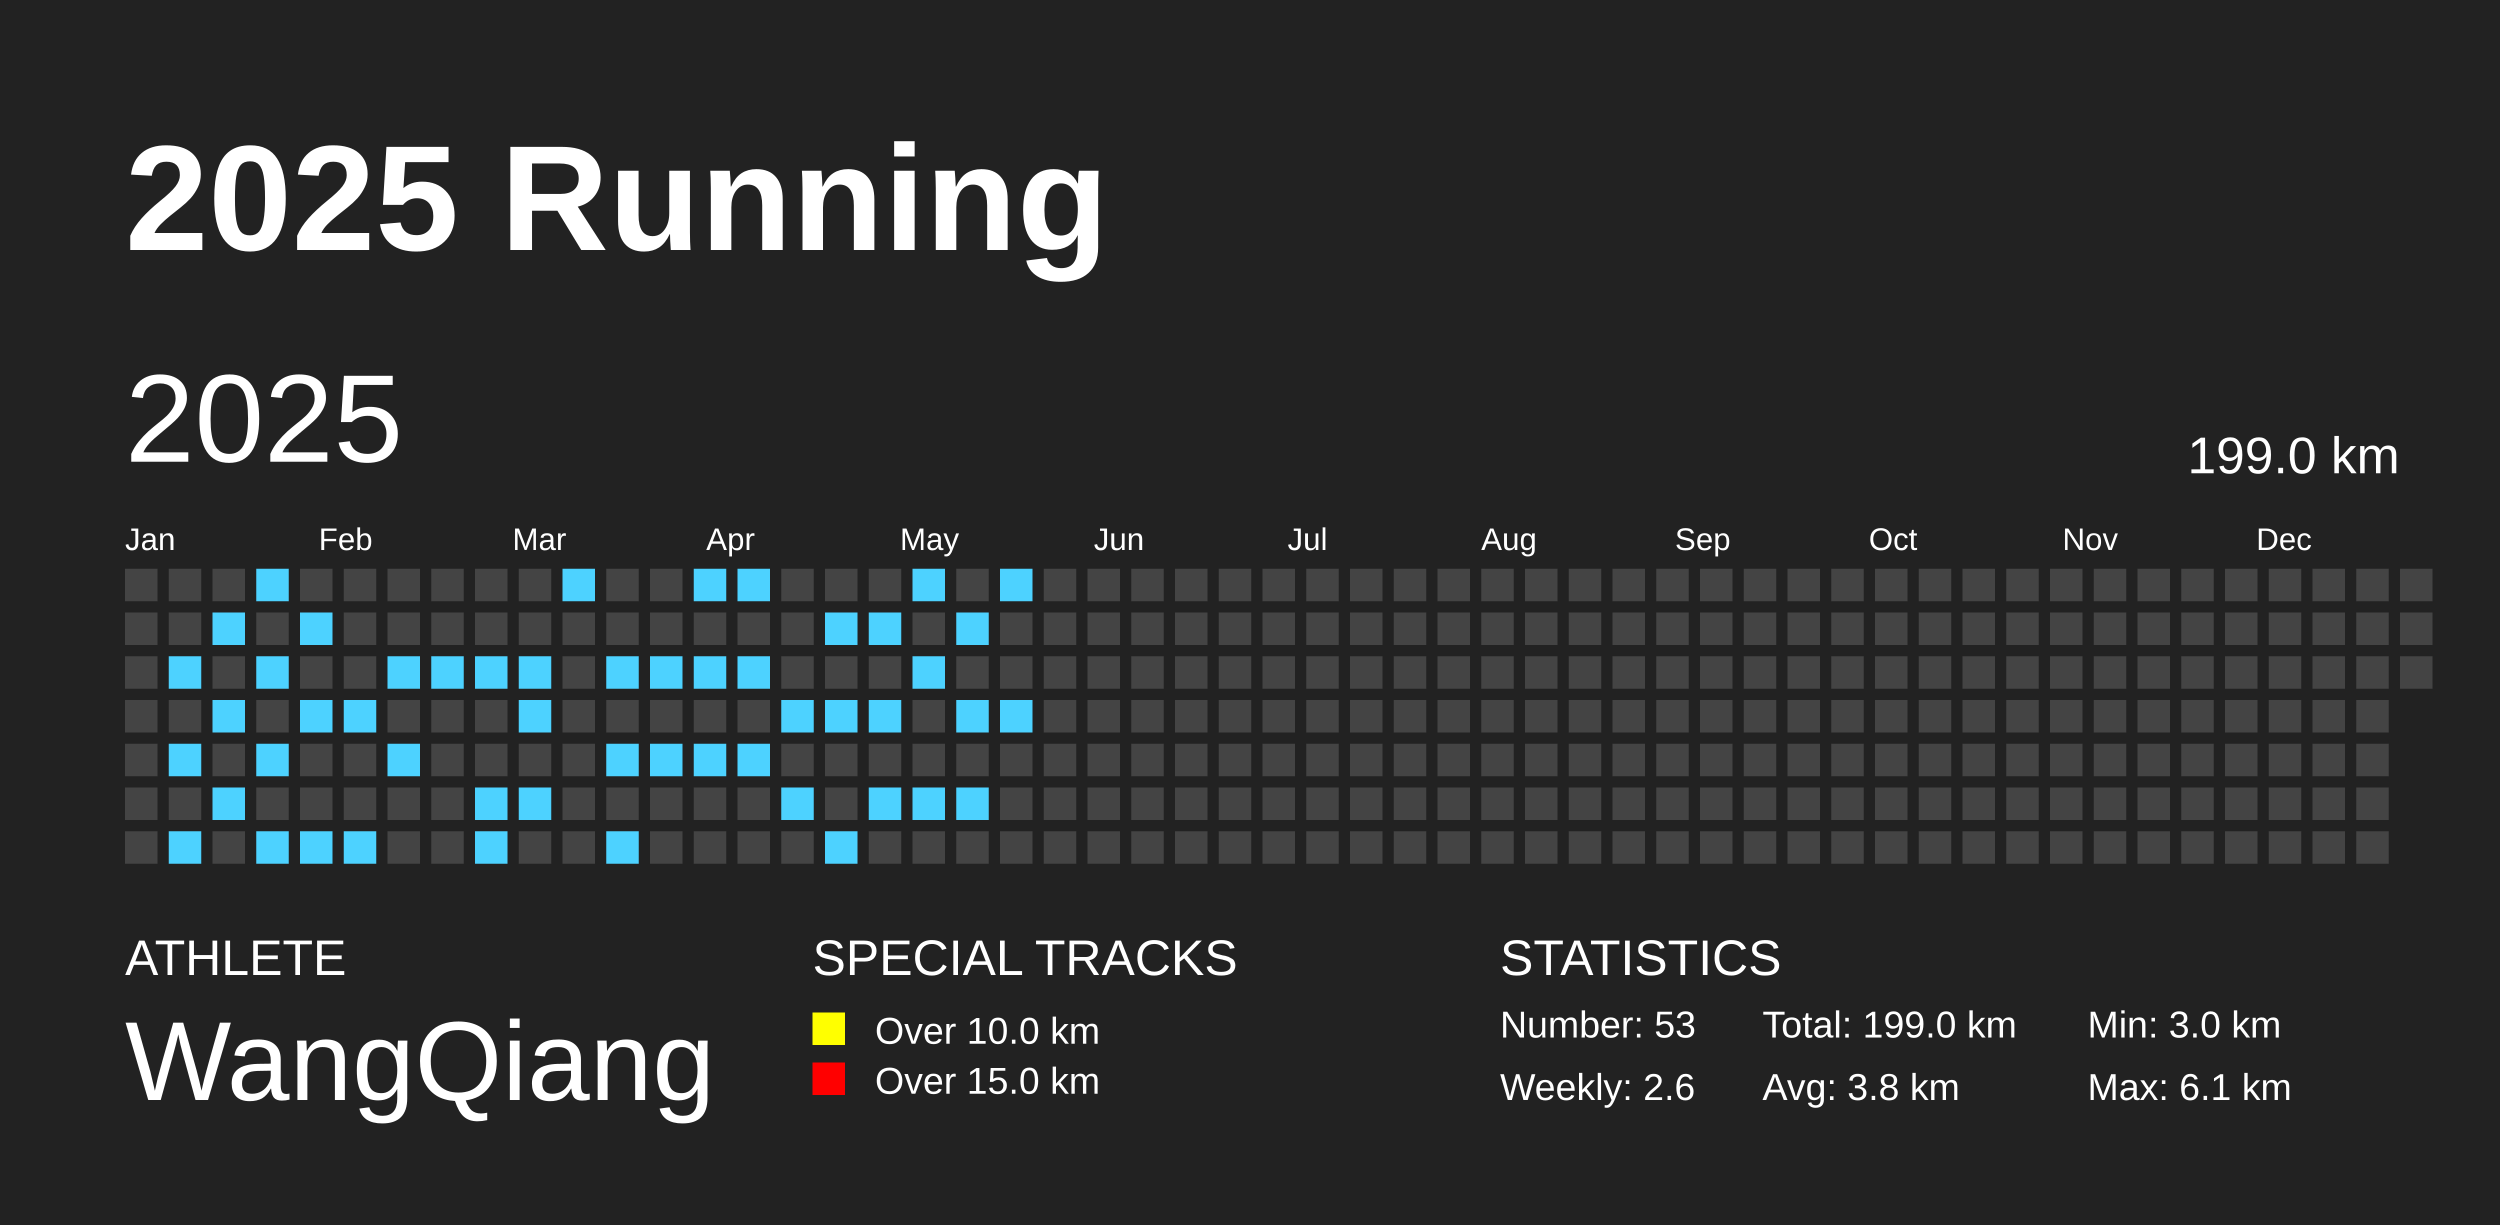
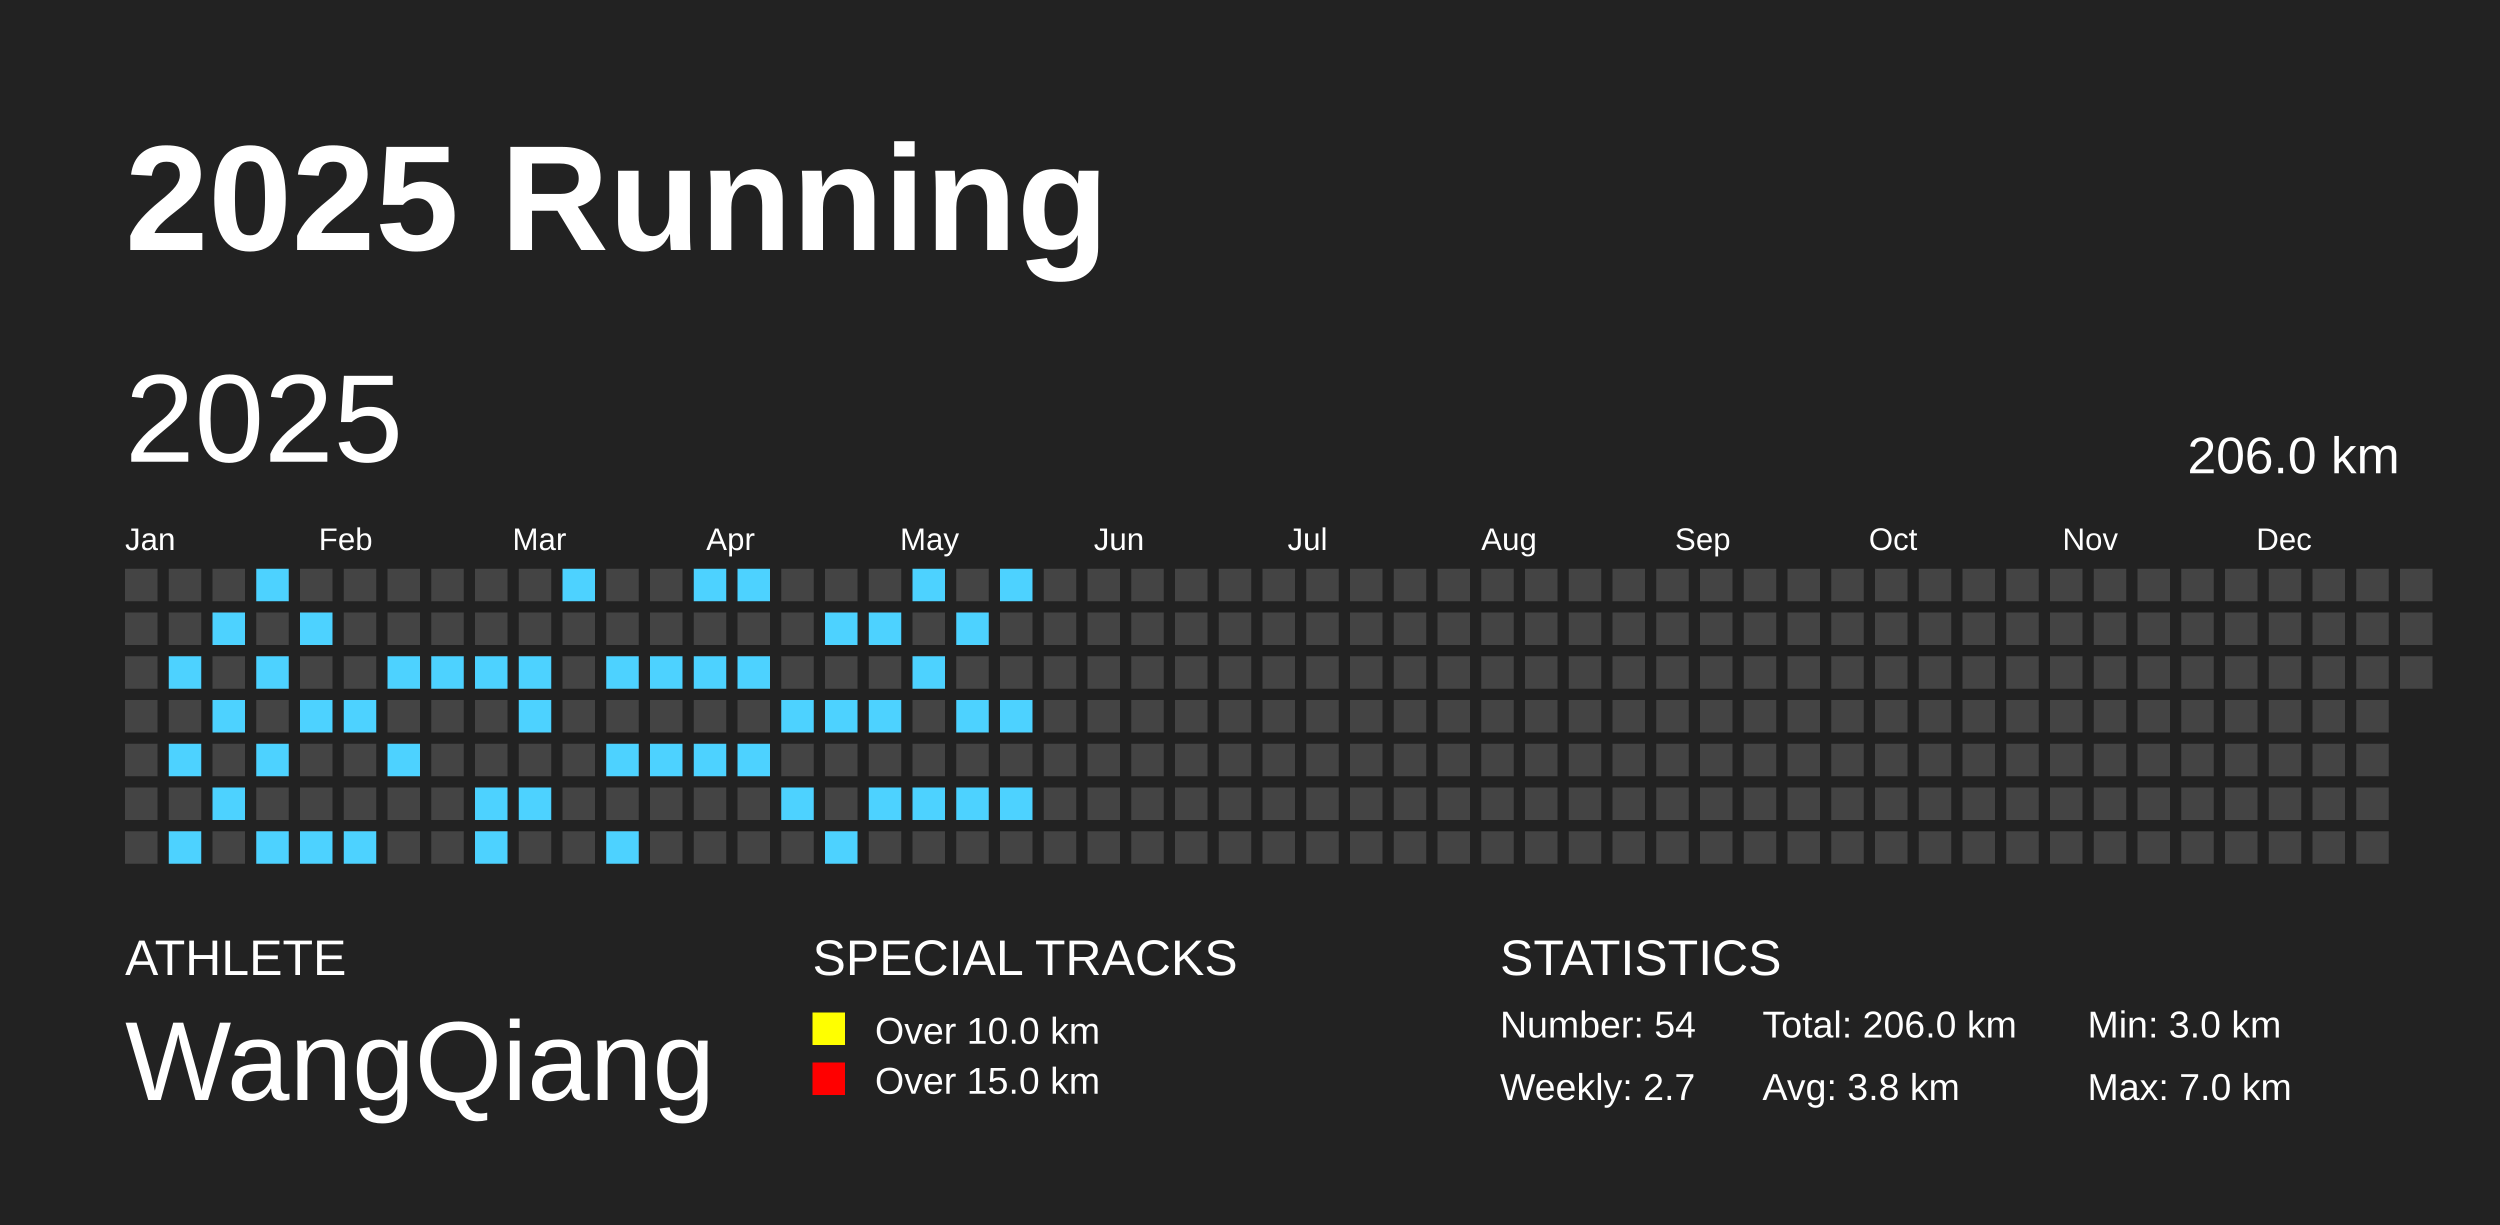
<svg xmlns="http://www.w3.org/2000/svg" baseProfile="full" height="98mm" version="1.1" viewBox="0,0,200,98" width="200mm">
  <defs />
  <rect fill="#222222" height="98" width="200" x="0" y="0" />
  <text fill="#FFFFFF" style="font-size:12px; font-family:Arial; font-weight:bold;" x="10" y="20">2025 Running</text>
  <text fill="#FFFFFF" style="font-size:4px; font-family:Arial" x="10" y="78">ATHLETE</text>
  <text fill="#FFFFFF" style="font-size:9px; font-family:Arial" x="10" y="88">WangQiang</text>
  <text fill="#FFFFFF" style="font-size:4px; font-family:Arial" x="65" y="78">SPECIAL TRACKS</text>
  <rect fill="yellow" height="2.6" width="2.6" x="65" y="81" />
  <text fill="#FFFFFF" style="font-size:3px; font-family:Arial" x="70" y="83.5">Over 10.0 km</text>
  <rect fill="red" height="2.6" width="2.6" x="65" y="85" />
  <text fill="#FFFFFF" style="font-size:3px; font-family:Arial" x="70" y="87.5">Over 15.0 km</text>
  <text fill="#FFFFFF" style="font-size:4px; font-family:Arial" x="120" y="78">STATISTICS</text>
-   <text fill="#FFFFFF" style="font-size:3px; font-family:Arial" x="120" y="83">Number: 53</text>
-   <text fill="#FFFFFF" style="font-size:3px; font-family:Arial" x="120" y="88">Weekly: 2.6</text>
-   <text fill="#FFFFFF" style="font-size:3px; font-family:Arial" x="141" y="83">Total: 199.0 km</text>
+   <text fill="#FFFFFF" style="font-size:3px; font-family:Arial" x="120" y="83">Number: 54</text>
+   <text fill="#FFFFFF" style="font-size:3px; font-family:Arial" x="120" y="88">Weekly: 2.7</text>
+   <text fill="#FFFFFF" style="font-size:3px; font-family:Arial" x="141" y="83">Total: 206.0 km</text>
  <text fill="#FFFFFF" style="font-size:3px; font-family:Arial" x="141" y="88">Avg: 3.8 km</text>
  <text fill="#FFFFFF" style="font-size:3px; font-family:Arial" x="167" y="83">Min: 3.0 km</text>
-   <text fill="#FFFFFF" style="font-size:3px; font-family:Arial" x="167" y="88">Max: 6.1 km</text>
+   <text fill="#FFFFFF" style="font-size:3px; font-family:Arial" x="167" y="88">Max: 7.0 km</text>
  <text dominant-baseline="hanging" fill="#FFFFFF" style="font-size:10.0px; font-family:Arial;" x="10" y="30">2025</text>
-   <text dominant-baseline="hanging" fill="#FFFFFF" style="font-size:4.125px; font-family:Arial;" x="175" y="35">199.0 km</text>
+   <text dominant-baseline="hanging" fill="#FFFFFF" style="font-size:4.125px; font-family:Arial;" x="175" y="35">206.0 km</text>
  <text fill="#FFFFFF" style="font-size:2.5px; font-family:Arial" x="10.0" y="44">Jan</text>
  <text fill="#FFFFFF" style="font-size:2.5px; font-family:Arial" x="25.5" y="44">Feb</text>
  <text fill="#FFFFFF" style="font-size:2.5px; font-family:Arial" x="41.0" y="44">Mar</text>
  <text fill="#FFFFFF" style="font-size:2.5px; font-family:Arial" x="56.5" y="44">Apr</text>
  <text fill="#FFFFFF" style="font-size:2.5px; font-family:Arial" x="72.0" y="44">May</text>
  <text fill="#FFFFFF" style="font-size:2.5px; font-family:Arial" x="87.5" y="44">Jun</text>
  <text fill="#FFFFFF" style="font-size:2.5px; font-family:Arial" x="103.0" y="44">Jul</text>
  <text fill="#FFFFFF" style="font-size:2.5px; font-family:Arial" x="118.5" y="44">Aug</text>
  <text fill="#FFFFFF" style="font-size:2.5px; font-family:Arial" x="134.0" y="44">Sep</text>
  <text fill="#FFFFFF" style="font-size:2.5px; font-family:Arial" x="149.5" y="44">Oct</text>
  <text fill="#FFFFFF" style="font-size:2.5px; font-family:Arial" x="165.0" y="44">Nov</text>
  <text fill="#FFFFFF" style="font-size:2.5px; font-family:Arial" x="180.5" y="44">Dec</text>
  <rect fill="#444444" height="2.6" width="2.6" x="10.0" y="45.5" />
  <rect fill="#444444" height="2.6" width="2.6" x="10.0" y="49.0" />
  <rect fill="#444444" height="2.6" width="2.6" x="10.0" y="52.5" />
  <rect fill="#444444" height="2.6" width="2.6" x="10.0" y="56.0" />
  <rect fill="#444444" height="2.6" width="2.6" x="10.0" y="59.5" />
  <rect fill="#444444" height="2.6" width="2.6" x="10.0" y="63.0" />
  <rect fill="#444444" height="2.6" width="2.6" x="10.0" y="66.5" />
  <rect fill="#444444" height="2.6" width="2.6" x="13.5" y="45.5" />
  <rect fill="#444444" height="2.6" width="2.6" x="13.5" y="49.0" />
  <rect fill="#4DD2FF" height="2.6" width="2.6" x="13.5" y="52.5" />
  <rect fill="#444444" height="2.6" width="2.6" x="13.5" y="56.0" />
  <rect fill="#4DD2FF" height="2.6" width="2.6" x="13.5" y="59.5" />
  <rect fill="#444444" height="2.6" width="2.6" x="13.5" y="63.0" />
  <rect fill="#4DD2FF" height="2.6" width="2.6" x="13.5" y="66.5" />
  <rect fill="#444444" height="2.6" width="2.6" x="17.0" y="45.5" />
  <rect fill="#4DD2FF" height="2.6" width="2.6" x="17.0" y="49.0" />
  <rect fill="#444444" height="2.6" width="2.6" x="17.0" y="52.5" />
  <rect fill="#4DD2FF" height="2.6" width="2.6" x="17.0" y="56.0" />
  <rect fill="#444444" height="2.6" width="2.6" x="17.0" y="59.5" />
  <rect fill="#4DD2FF" height="2.6" width="2.6" x="17.0" y="63.0" />
  <rect fill="#444444" height="2.6" width="2.6" x="17.0" y="66.5" />
  <rect fill="#4DD2FF" height="2.6" width="2.6" x="20.5" y="45.5" />
  <rect fill="#444444" height="2.6" width="2.6" x="20.5" y="49.0" />
  <rect fill="#4DD2FF" height="2.6" width="2.6" x="20.5" y="52.5" />
  <rect fill="#444444" height="2.6" width="2.6" x="20.5" y="56.0" />
  <rect fill="#4DD2FF" height="2.6" width="2.6" x="20.5" y="59.5" />
  <rect fill="#444444" height="2.6" width="2.6" x="20.5" y="63.0" />
  <rect fill="#4DD2FF" height="2.6" width="2.6" x="20.5" y="66.5" />
  <rect fill="#444444" height="2.6" width="2.6" x="24.0" y="45.5" />
  <rect fill="#4DD2FF" height="2.6" width="2.6" x="24.0" y="49.0" />
  <rect fill="#444444" height="2.6" width="2.6" x="24.0" y="52.5" />
  <rect fill="#4DD2FF" height="2.6" width="2.6" x="24.0" y="56.0" />
  <rect fill="#444444" height="2.6" width="2.6" x="24.0" y="59.5" />
  <rect fill="#444444" height="2.6" width="2.6" x="24.0" y="63.0" />
  <rect fill="#4DD2FF" height="2.6" width="2.6" x="24.0" y="66.5" />
  <rect fill="#444444" height="2.6" width="2.6" x="27.5" y="45.5" />
  <rect fill="#444444" height="2.6" width="2.6" x="27.5" y="49.0" />
  <rect fill="#444444" height="2.6" width="2.6" x="27.5" y="52.5" />
  <rect fill="#4DD2FF" height="2.6" width="2.6" x="27.5" y="56.0" />
  <rect fill="#444444" height="2.6" width="2.6" x="27.5" y="59.5" />
  <rect fill="#444444" height="2.6" width="2.6" x="27.5" y="63.0" />
  <rect fill="#4DD2FF" height="2.6" width="2.6" x="27.5" y="66.5" />
  <rect fill="#444444" height="2.6" width="2.6" x="31.0" y="45.5" />
  <rect fill="#444444" height="2.6" width="2.6" x="31.0" y="49.0" />
  <rect fill="#4DD2FF" height="2.6" width="2.6" x="31.0" y="52.5" />
  <rect fill="#444444" height="2.6" width="2.6" x="31.0" y="56.0" />
  <rect fill="#4DD2FF" height="2.6" width="2.6" x="31.0" y="59.5" />
  <rect fill="#444444" height="2.6" width="2.6" x="31.0" y="63.0" />
  <rect fill="#444444" height="2.6" width="2.6" x="31.0" y="66.5" />
  <rect fill="#444444" height="2.6" width="2.6" x="34.5" y="45.5" />
  <rect fill="#444444" height="2.6" width="2.6" x="34.5" y="49.0" />
  <rect fill="#4DD2FF" height="2.6" width="2.6" x="34.5" y="52.5" />
  <rect fill="#444444" height="2.6" width="2.6" x="34.5" y="56.0" />
  <rect fill="#444444" height="2.6" width="2.6" x="34.5" y="59.5" />
  <rect fill="#444444" height="2.6" width="2.6" x="34.5" y="63.0" />
  <rect fill="#444444" height="2.6" width="2.6" x="34.5" y="66.5" />
  <rect fill="#444444" height="2.6" width="2.6" x="38.0" y="45.5" />
  <rect fill="#444444" height="2.6" width="2.6" x="38.0" y="49.0" />
  <rect fill="#4DD2FF" height="2.6" width="2.6" x="38.0" y="52.5" />
  <rect fill="#444444" height="2.6" width="2.6" x="38.0" y="56.0" />
  <rect fill="#444444" height="2.6" width="2.6" x="38.0" y="59.5" />
  <rect fill="#4DD2FF" height="2.6" width="2.6" x="38.0" y="63.0" />
  <rect fill="#4DD2FF" height="2.6" width="2.6" x="38.0" y="66.5" />
  <rect fill="#444444" height="2.6" width="2.6" x="41.5" y="45.5" />
  <rect fill="#444444" height="2.6" width="2.6" x="41.5" y="49.0" />
  <rect fill="#4DD2FF" height="2.6" width="2.6" x="41.5" y="52.5" />
  <rect fill="#4DD2FF" height="2.6" width="2.6" x="41.5" y="56.0" />
  <rect fill="#444444" height="2.6" width="2.6" x="41.5" y="59.5" />
  <rect fill="#4DD2FF" height="2.6" width="2.6" x="41.5" y="63.0" />
  <rect fill="#444444" height="2.6" width="2.6" x="41.5" y="66.5" />
  <rect fill="#4DD2FF" height="2.6" width="2.6" x="45.0" y="45.5" />
  <rect fill="#444444" height="2.6" width="2.6" x="45.0" y="49.0" />
  <rect fill="#444444" height="2.6" width="2.6" x="45.0" y="52.5" />
  <rect fill="#444444" height="2.6" width="2.6" x="45.0" y="56.0" />
  <rect fill="#444444" height="2.6" width="2.6" x="45.0" y="59.5" />
  <rect fill="#444444" height="2.6" width="2.6" x="45.0" y="63.0" />
  <rect fill="#444444" height="2.6" width="2.6" x="45.0" y="66.5" />
  <rect fill="#444444" height="2.6" width="2.6" x="48.5" y="45.5" />
  <rect fill="#444444" height="2.6" width="2.6" x="48.5" y="49.0" />
  <rect fill="#4DD2FF" height="2.6" width="2.6" x="48.5" y="52.5" />
  <rect fill="#444444" height="2.6" width="2.6" x="48.5" y="56.0" />
  <rect fill="#4DD2FF" height="2.6" width="2.6" x="48.5" y="59.5" />
  <rect fill="#444444" height="2.6" width="2.6" x="48.5" y="63.0" />
  <rect fill="#4DD2FF" height="2.6" width="2.6" x="48.5" y="66.5" />
  <rect fill="#444444" height="2.6" width="2.6" x="52.0" y="45.5" />
  <rect fill="#444444" height="2.6" width="2.6" x="52.0" y="49.0" />
  <rect fill="#4DD2FF" height="2.6" width="2.6" x="52.0" y="52.5" />
  <rect fill="#444444" height="2.6" width="2.6" x="52.0" y="56.0" />
  <rect fill="#4DD2FF" height="2.6" width="2.6" x="52.0" y="59.5" />
  <rect fill="#444444" height="2.6" width="2.6" x="52.0" y="63.0" />
  <rect fill="#444444" height="2.6" width="2.6" x="52.0" y="66.5" />
  <rect fill="#4DD2FF" height="2.6" width="2.6" x="55.5" y="45.5" />
  <rect fill="#444444" height="2.6" width="2.6" x="55.5" y="49.0" />
  <rect fill="#4DD2FF" height="2.6" width="2.6" x="55.5" y="52.5" />
  <rect fill="#444444" height="2.6" width="2.6" x="55.5" y="56.0" />
  <rect fill="#4DD2FF" height="2.6" width="2.6" x="55.5" y="59.5" />
  <rect fill="#444444" height="2.6" width="2.6" x="55.5" y="63.0" />
  <rect fill="#444444" height="2.6" width="2.6" x="55.5" y="66.5" />
  <rect fill="#4DD2FF" height="2.6" width="2.6" x="59.0" y="45.5" />
  <rect fill="#444444" height="2.6" width="2.6" x="59.0" y="49.0" />
  <rect fill="#4DD2FF" height="2.6" width="2.6" x="59.0" y="52.5" />
  <rect fill="#444444" height="2.6" width="2.6" x="59.0" y="56.0" />
  <rect fill="#4DD2FF" height="2.6" width="2.6" x="59.0" y="59.5" />
  <rect fill="#444444" height="2.6" width="2.6" x="59.0" y="63.0" />
  <rect fill="#444444" height="2.6" width="2.6" x="59.0" y="66.5" />
  <rect fill="#444444" height="2.6" width="2.6" x="62.5" y="45.5" />
  <rect fill="#444444" height="2.6" width="2.6" x="62.5" y="49.0" />
  <rect fill="#444444" height="2.6" width="2.6" x="62.5" y="52.5" />
  <rect fill="#4DD2FF" height="2.6" width="2.6" x="62.5" y="56.0" />
  <rect fill="#444444" height="2.6" width="2.6" x="62.5" y="59.5" />
  <rect fill="#4DD2FF" height="2.6" width="2.6" x="62.5" y="63.0" />
  <rect fill="#444444" height="2.6" width="2.6" x="62.5" y="66.5" />
  <rect fill="#444444" height="2.6" width="2.6" x="66.0" y="45.5" />
  <rect fill="#4DD2FF" height="2.6" width="2.6" x="66.0" y="49.0" />
  <rect fill="#444444" height="2.6" width="2.6" x="66.0" y="52.5" />
  <rect fill="#4DD2FF" height="2.6" width="2.6" x="66.0" y="56.0" />
  <rect fill="#444444" height="2.6" width="2.6" x="66.0" y="59.5" />
  <rect fill="#444444" height="2.6" width="2.6" x="66.0" y="63.0" />
  <rect fill="#4DD2FF" height="2.6" width="2.6" x="66.0" y="66.5" />
  <rect fill="#444444" height="2.6" width="2.6" x="69.5" y="45.5" />
  <rect fill="#4DD2FF" height="2.6" width="2.6" x="69.5" y="49.0" />
  <rect fill="#444444" height="2.6" width="2.6" x="69.5" y="52.5" />
  <rect fill="#4DD2FF" height="2.6" width="2.6" x="69.5" y="56.0" />
  <rect fill="#444444" height="2.6" width="2.6" x="69.5" y="59.5" />
  <rect fill="#4DD2FF" height="2.6" width="2.6" x="69.5" y="63.0" />
  <rect fill="#444444" height="2.6" width="2.6" x="69.5" y="66.5" />
  <rect fill="#4DD2FF" height="2.6" width="2.6" x="73.0" y="45.5" />
  <rect fill="#444444" height="2.6" width="2.6" x="73.0" y="49.0" />
  <rect fill="#4DD2FF" height="2.6" width="2.6" x="73.0" y="52.5" />
  <rect fill="#444444" height="2.6" width="2.6" x="73.0" y="56.0" />
  <rect fill="#444444" height="2.6" width="2.6" x="73.0" y="59.5" />
  <rect fill="#4DD2FF" height="2.6" width="2.6" x="73.0" y="63.0" />
  <rect fill="#444444" height="2.6" width="2.6" x="73.0" y="66.5" />
  <rect fill="#444444" height="2.6" width="2.6" x="76.5" y="45.5" />
  <rect fill="#4DD2FF" height="2.6" width="2.6" x="76.5" y="49.0" />
  <rect fill="#444444" height="2.6" width="2.6" x="76.5" y="52.5" />
  <rect fill="#4DD2FF" height="2.6" width="2.6" x="76.5" y="56.0" />
  <rect fill="#444444" height="2.6" width="2.6" x="76.5" y="59.5" />
  <rect fill="#4DD2FF" height="2.6" width="2.6" x="76.5" y="63.0" />
  <rect fill="#444444" height="2.6" width="2.6" x="76.5" y="66.5" />
  <rect fill="#4DD2FF" height="2.6" width="2.6" x="80.0" y="45.5" />
  <rect fill="#444444" height="2.6" width="2.6" x="80.0" y="49.0" />
  <rect fill="#444444" height="2.6" width="2.6" x="80.0" y="52.5" />
  <rect fill="#4DD2FF" height="2.6" width="2.6" x="80.0" y="56.0" />
  <rect fill="#444444" height="2.6" width="2.6" x="80.0" y="59.5" />
-   <rect fill="#444444" height="2.6" width="2.6" x="80.0" y="63.0" />
+   <rect fill="#4DD2FF" height="2.6" width="2.6" x="80.0" y="63.0" />
  <rect fill="#444444" height="2.6" width="2.6" x="80.0" y="66.5" />
  <rect fill="#444444" height="2.6" width="2.6" x="83.5" y="45.5" />
  <rect fill="#444444" height="2.6" width="2.6" x="83.5" y="49.0" />
  <rect fill="#444444" height="2.6" width="2.6" x="83.5" y="52.5" />
  <rect fill="#444444" height="2.6" width="2.6" x="83.5" y="56.0" />
  <rect fill="#444444" height="2.6" width="2.6" x="83.5" y="59.5" />
  <rect fill="#444444" height="2.6" width="2.6" x="83.5" y="63.0" />
  <rect fill="#444444" height="2.6" width="2.6" x="83.5" y="66.5" />
  <rect fill="#444444" height="2.6" width="2.6" x="87.0" y="45.5" />
  <rect fill="#444444" height="2.6" width="2.6" x="87.0" y="49.0" />
  <rect fill="#444444" height="2.6" width="2.6" x="87.0" y="52.5" />
  <rect fill="#444444" height="2.6" width="2.6" x="87.0" y="56.0" />
  <rect fill="#444444" height="2.6" width="2.6" x="87.0" y="59.5" />
  <rect fill="#444444" height="2.6" width="2.6" x="87.0" y="63.0" />
  <rect fill="#444444" height="2.6" width="2.6" x="87.0" y="66.5" />
  <rect fill="#444444" height="2.6" width="2.6" x="90.5" y="45.5" />
  <rect fill="#444444" height="2.6" width="2.6" x="90.5" y="49.0" />
  <rect fill="#444444" height="2.6" width="2.6" x="90.5" y="52.5" />
  <rect fill="#444444" height="2.6" width="2.6" x="90.5" y="56.0" />
  <rect fill="#444444" height="2.6" width="2.6" x="90.5" y="59.5" />
  <rect fill="#444444" height="2.6" width="2.6" x="90.5" y="63.0" />
  <rect fill="#444444" height="2.6" width="2.6" x="90.5" y="66.5" />
  <rect fill="#444444" height="2.6" width="2.6" x="94.0" y="45.5" />
  <rect fill="#444444" height="2.6" width="2.6" x="94.0" y="49.0" />
  <rect fill="#444444" height="2.6" width="2.6" x="94.0" y="52.5" />
  <rect fill="#444444" height="2.6" width="2.6" x="94.0" y="56.0" />
  <rect fill="#444444" height="2.6" width="2.6" x="94.0" y="59.5" />
  <rect fill="#444444" height="2.6" width="2.6" x="94.0" y="63.0" />
  <rect fill="#444444" height="2.6" width="2.6" x="94.0" y="66.5" />
  <rect fill="#444444" height="2.6" width="2.6" x="97.5" y="45.5" />
  <rect fill="#444444" height="2.6" width="2.6" x="97.5" y="49.0" />
  <rect fill="#444444" height="2.6" width="2.6" x="97.5" y="52.5" />
  <rect fill="#444444" height="2.6" width="2.6" x="97.5" y="56.0" />
  <rect fill="#444444" height="2.6" width="2.6" x="97.5" y="59.5" />
  <rect fill="#444444" height="2.6" width="2.6" x="97.5" y="63.0" />
  <rect fill="#444444" height="2.6" width="2.6" x="97.5" y="66.5" />
  <rect fill="#444444" height="2.6" width="2.6" x="101.0" y="45.5" />
  <rect fill="#444444" height="2.6" width="2.6" x="101.0" y="49.0" />
  <rect fill="#444444" height="2.6" width="2.6" x="101.0" y="52.5" />
  <rect fill="#444444" height="2.6" width="2.6" x="101.0" y="56.0" />
  <rect fill="#444444" height="2.6" width="2.6" x="101.0" y="59.5" />
  <rect fill="#444444" height="2.6" width="2.6" x="101.0" y="63.0" />
  <rect fill="#444444" height="2.6" width="2.6" x="101.0" y="66.5" />
  <rect fill="#444444" height="2.6" width="2.6" x="104.5" y="45.5" />
  <rect fill="#444444" height="2.6" width="2.6" x="104.5" y="49.0" />
  <rect fill="#444444" height="2.6" width="2.6" x="104.5" y="52.5" />
  <rect fill="#444444" height="2.6" width="2.6" x="104.5" y="56.0" />
  <rect fill="#444444" height="2.6" width="2.6" x="104.5" y="59.5" />
  <rect fill="#444444" height="2.6" width="2.6" x="104.5" y="63.0" />
  <rect fill="#444444" height="2.6" width="2.6" x="104.5" y="66.5" />
  <rect fill="#444444" height="2.6" width="2.6" x="108.0" y="45.5" />
  <rect fill="#444444" height="2.6" width="2.6" x="108.0" y="49.0" />
  <rect fill="#444444" height="2.6" width="2.6" x="108.0" y="52.5" />
  <rect fill="#444444" height="2.6" width="2.6" x="108.0" y="56.0" />
  <rect fill="#444444" height="2.6" width="2.6" x="108.0" y="59.5" />
  <rect fill="#444444" height="2.6" width="2.6" x="108.0" y="63.0" />
  <rect fill="#444444" height="2.6" width="2.6" x="108.0" y="66.5" />
  <rect fill="#444444" height="2.6" width="2.6" x="111.5" y="45.5" />
  <rect fill="#444444" height="2.6" width="2.6" x="111.5" y="49.0" />
  <rect fill="#444444" height="2.6" width="2.6" x="111.5" y="52.5" />
  <rect fill="#444444" height="2.6" width="2.6" x="111.5" y="56.0" />
  <rect fill="#444444" height="2.6" width="2.6" x="111.5" y="59.5" />
  <rect fill="#444444" height="2.6" width="2.6" x="111.5" y="63.0" />
  <rect fill="#444444" height="2.6" width="2.6" x="111.5" y="66.5" />
  <rect fill="#444444" height="2.6" width="2.6" x="115.0" y="45.5" />
  <rect fill="#444444" height="2.6" width="2.6" x="115.0" y="49.0" />
  <rect fill="#444444" height="2.6" width="2.6" x="115.0" y="52.5" />
  <rect fill="#444444" height="2.6" width="2.6" x="115.0" y="56.0" />
  <rect fill="#444444" height="2.6" width="2.6" x="115.0" y="59.5" />
  <rect fill="#444444" height="2.6" width="2.6" x="115.0" y="63.0" />
  <rect fill="#444444" height="2.6" width="2.6" x="115.0" y="66.5" />
  <rect fill="#444444" height="2.6" width="2.6" x="118.5" y="45.5" />
  <rect fill="#444444" height="2.6" width="2.6" x="118.5" y="49.0" />
  <rect fill="#444444" height="2.6" width="2.6" x="118.5" y="52.5" />
  <rect fill="#444444" height="2.6" width="2.6" x="118.5" y="56.0" />
  <rect fill="#444444" height="2.6" width="2.6" x="118.5" y="59.5" />
  <rect fill="#444444" height="2.6" width="2.6" x="118.5" y="63.0" />
  <rect fill="#444444" height="2.6" width="2.6" x="118.5" y="66.5" />
  <rect fill="#444444" height="2.6" width="2.6" x="122.0" y="45.5" />
  <rect fill="#444444" height="2.6" width="2.6" x="122.0" y="49.0" />
  <rect fill="#444444" height="2.6" width="2.6" x="122.0" y="52.5" />
  <rect fill="#444444" height="2.6" width="2.6" x="122.0" y="56.0" />
  <rect fill="#444444" height="2.6" width="2.6" x="122.0" y="59.5" />
  <rect fill="#444444" height="2.6" width="2.6" x="122.0" y="63.0" />
  <rect fill="#444444" height="2.6" width="2.6" x="122.0" y="66.5" />
  <rect fill="#444444" height="2.6" width="2.6" x="125.5" y="45.5" />
  <rect fill="#444444" height="2.6" width="2.6" x="125.5" y="49.0" />
  <rect fill="#444444" height="2.6" width="2.6" x="125.5" y="52.5" />
  <rect fill="#444444" height="2.6" width="2.6" x="125.5" y="56.0" />
  <rect fill="#444444" height="2.6" width="2.6" x="125.5" y="59.5" />
  <rect fill="#444444" height="2.6" width="2.6" x="125.5" y="63.0" />
  <rect fill="#444444" height="2.6" width="2.6" x="125.5" y="66.5" />
  <rect fill="#444444" height="2.6" width="2.6" x="129.0" y="45.5" />
  <rect fill="#444444" height="2.6" width="2.6" x="129.0" y="49.0" />
  <rect fill="#444444" height="2.6" width="2.6" x="129.0" y="52.5" />
  <rect fill="#444444" height="2.6" width="2.6" x="129.0" y="56.0" />
  <rect fill="#444444" height="2.6" width="2.6" x="129.0" y="59.5" />
  <rect fill="#444444" height="2.6" width="2.6" x="129.0" y="63.0" />
  <rect fill="#444444" height="2.6" width="2.6" x="129.0" y="66.5" />
  <rect fill="#444444" height="2.6" width="2.6" x="132.5" y="45.5" />
  <rect fill="#444444" height="2.6" width="2.6" x="132.5" y="49.0" />
  <rect fill="#444444" height="2.6" width="2.6" x="132.5" y="52.5" />
  <rect fill="#444444" height="2.6" width="2.6" x="132.5" y="56.0" />
  <rect fill="#444444" height="2.6" width="2.6" x="132.5" y="59.5" />
  <rect fill="#444444" height="2.6" width="2.6" x="132.5" y="63.0" />
  <rect fill="#444444" height="2.6" width="2.6" x="132.5" y="66.5" />
  <rect fill="#444444" height="2.6" width="2.6" x="136.0" y="45.5" />
  <rect fill="#444444" height="2.6" width="2.6" x="136.0" y="49.0" />
  <rect fill="#444444" height="2.6" width="2.6" x="136.0" y="52.5" />
  <rect fill="#444444" height="2.6" width="2.6" x="136.0" y="56.0" />
  <rect fill="#444444" height="2.6" width="2.6" x="136.0" y="59.5" />
  <rect fill="#444444" height="2.6" width="2.6" x="136.0" y="63.0" />
  <rect fill="#444444" height="2.6" width="2.6" x="136.0" y="66.5" />
  <rect fill="#444444" height="2.6" width="2.6" x="139.5" y="45.5" />
  <rect fill="#444444" height="2.6" width="2.6" x="139.5" y="49.0" />
  <rect fill="#444444" height="2.6" width="2.6" x="139.5" y="52.5" />
  <rect fill="#444444" height="2.6" width="2.6" x="139.5" y="56.0" />
  <rect fill="#444444" height="2.6" width="2.6" x="139.5" y="59.5" />
  <rect fill="#444444" height="2.6" width="2.6" x="139.5" y="63.0" />
  <rect fill="#444444" height="2.6" width="2.6" x="139.5" y="66.5" />
  <rect fill="#444444" height="2.6" width="2.6" x="143.0" y="45.5" />
  <rect fill="#444444" height="2.6" width="2.6" x="143.0" y="49.0" />
  <rect fill="#444444" height="2.6" width="2.6" x="143.0" y="52.5" />
  <rect fill="#444444" height="2.6" width="2.6" x="143.0" y="56.0" />
  <rect fill="#444444" height="2.6" width="2.6" x="143.0" y="59.5" />
  <rect fill="#444444" height="2.6" width="2.6" x="143.0" y="63.0" />
  <rect fill="#444444" height="2.6" width="2.6" x="143.0" y="66.5" />
  <rect fill="#444444" height="2.6" width="2.6" x="146.5" y="45.5" />
  <rect fill="#444444" height="2.6" width="2.6" x="146.5" y="49.0" />
  <rect fill="#444444" height="2.6" width="2.6" x="146.5" y="52.5" />
  <rect fill="#444444" height="2.6" width="2.6" x="146.5" y="56.0" />
  <rect fill="#444444" height="2.6" width="2.6" x="146.5" y="59.5" />
  <rect fill="#444444" height="2.6" width="2.6" x="146.5" y="63.0" />
  <rect fill="#444444" height="2.6" width="2.6" x="146.5" y="66.5" />
  <rect fill="#444444" height="2.6" width="2.6" x="150.0" y="45.5" />
  <rect fill="#444444" height="2.6" width="2.6" x="150.0" y="49.0" />
  <rect fill="#444444" height="2.6" width="2.6" x="150.0" y="52.5" />
  <rect fill="#444444" height="2.6" width="2.6" x="150.0" y="56.0" />
  <rect fill="#444444" height="2.6" width="2.6" x="150.0" y="59.5" />
  <rect fill="#444444" height="2.6" width="2.6" x="150.0" y="63.0" />
  <rect fill="#444444" height="2.6" width="2.6" x="150.0" y="66.5" />
  <rect fill="#444444" height="2.6" width="2.6" x="153.5" y="45.5" />
  <rect fill="#444444" height="2.6" width="2.6" x="153.5" y="49.0" />
  <rect fill="#444444" height="2.6" width="2.6" x="153.5" y="52.5" />
  <rect fill="#444444" height="2.6" width="2.6" x="153.5" y="56.0" />
  <rect fill="#444444" height="2.6" width="2.6" x="153.5" y="59.5" />
  <rect fill="#444444" height="2.6" width="2.6" x="153.5" y="63.0" />
  <rect fill="#444444" height="2.6" width="2.6" x="153.5" y="66.5" />
  <rect fill="#444444" height="2.6" width="2.6" x="157.0" y="45.5" />
  <rect fill="#444444" height="2.6" width="2.6" x="157.0" y="49.0" />
  <rect fill="#444444" height="2.6" width="2.6" x="157.0" y="52.5" />
  <rect fill="#444444" height="2.6" width="2.6" x="157.0" y="56.0" />
  <rect fill="#444444" height="2.6" width="2.6" x="157.0" y="59.5" />
  <rect fill="#444444" height="2.6" width="2.6" x="157.0" y="63.0" />
  <rect fill="#444444" height="2.6" width="2.6" x="157.0" y="66.5" />
  <rect fill="#444444" height="2.6" width="2.6" x="160.5" y="45.5" />
  <rect fill="#444444" height="2.6" width="2.6" x="160.5" y="49.0" />
  <rect fill="#444444" height="2.6" width="2.6" x="160.5" y="52.5" />
  <rect fill="#444444" height="2.6" width="2.6" x="160.5" y="56.0" />
  <rect fill="#444444" height="2.6" width="2.6" x="160.5" y="59.5" />
  <rect fill="#444444" height="2.6" width="2.6" x="160.5" y="63.0" />
  <rect fill="#444444" height="2.6" width="2.6" x="160.5" y="66.5" />
  <rect fill="#444444" height="2.6" width="2.6" x="164.0" y="45.5" />
  <rect fill="#444444" height="2.6" width="2.6" x="164.0" y="49.0" />
  <rect fill="#444444" height="2.6" width="2.6" x="164.0" y="52.5" />
  <rect fill="#444444" height="2.6" width="2.6" x="164.0" y="56.0" />
  <rect fill="#444444" height="2.6" width="2.6" x="164.0" y="59.5" />
  <rect fill="#444444" height="2.6" width="2.6" x="164.0" y="63.0" />
  <rect fill="#444444" height="2.6" width="2.6" x="164.0" y="66.5" />
  <rect fill="#444444" height="2.6" width="2.6" x="167.5" y="45.5" />
  <rect fill="#444444" height="2.6" width="2.6" x="167.5" y="49.0" />
  <rect fill="#444444" height="2.6" width="2.6" x="167.5" y="52.5" />
  <rect fill="#444444" height="2.6" width="2.6" x="167.5" y="56.0" />
  <rect fill="#444444" height="2.6" width="2.6" x="167.5" y="59.5" />
  <rect fill="#444444" height="2.6" width="2.6" x="167.5" y="63.0" />
  <rect fill="#444444" height="2.6" width="2.6" x="167.5" y="66.5" />
  <rect fill="#444444" height="2.6" width="2.6" x="171.0" y="45.5" />
  <rect fill="#444444" height="2.6" width="2.6" x="171.0" y="49.0" />
  <rect fill="#444444" height="2.6" width="2.6" x="171.0" y="52.5" />
  <rect fill="#444444" height="2.6" width="2.6" x="171.0" y="56.0" />
  <rect fill="#444444" height="2.6" width="2.6" x="171.0" y="59.5" />
  <rect fill="#444444" height="2.6" width="2.6" x="171.0" y="63.0" />
  <rect fill="#444444" height="2.6" width="2.6" x="171.0" y="66.5" />
  <rect fill="#444444" height="2.6" width="2.6" x="174.5" y="45.5" />
  <rect fill="#444444" height="2.6" width="2.6" x="174.5" y="49.0" />
  <rect fill="#444444" height="2.6" width="2.6" x="174.5" y="52.5" />
  <rect fill="#444444" height="2.6" width="2.6" x="174.5" y="56.0" />
  <rect fill="#444444" height="2.6" width="2.6" x="174.5" y="59.5" />
  <rect fill="#444444" height="2.6" width="2.6" x="174.5" y="63.0" />
  <rect fill="#444444" height="2.6" width="2.6" x="174.5" y="66.5" />
  <rect fill="#444444" height="2.6" width="2.6" x="178.0" y="45.5" />
  <rect fill="#444444" height="2.6" width="2.6" x="178.0" y="49.0" />
  <rect fill="#444444" height="2.6" width="2.6" x="178.0" y="52.5" />
  <rect fill="#444444" height="2.6" width="2.6" x="178.0" y="56.0" />
  <rect fill="#444444" height="2.6" width="2.6" x="178.0" y="59.5" />
  <rect fill="#444444" height="2.6" width="2.6" x="178.0" y="63.0" />
  <rect fill="#444444" height="2.6" width="2.6" x="178.0" y="66.5" />
  <rect fill="#444444" height="2.6" width="2.6" x="181.5" y="45.5" />
  <rect fill="#444444" height="2.6" width="2.6" x="181.5" y="49.0" />
  <rect fill="#444444" height="2.6" width="2.6" x="181.5" y="52.5" />
  <rect fill="#444444" height="2.6" width="2.6" x="181.5" y="56.0" />
  <rect fill="#444444" height="2.6" width="2.6" x="181.5" y="59.5" />
  <rect fill="#444444" height="2.6" width="2.6" x="181.5" y="63.0" />
  <rect fill="#444444" height="2.6" width="2.6" x="181.5" y="66.5" />
  <rect fill="#444444" height="2.6" width="2.6" x="185.0" y="45.5" />
  <rect fill="#444444" height="2.6" width="2.6" x="185.0" y="49.0" />
  <rect fill="#444444" height="2.6" width="2.6" x="185.0" y="52.5" />
  <rect fill="#444444" height="2.6" width="2.6" x="185.0" y="56.0" />
  <rect fill="#444444" height="2.6" width="2.6" x="185.0" y="59.5" />
  <rect fill="#444444" height="2.6" width="2.6" x="185.0" y="63.0" />
  <rect fill="#444444" height="2.6" width="2.6" x="185.0" y="66.5" />
  <rect fill="#444444" height="2.6" width="2.6" x="188.5" y="45.5" />
  <rect fill="#444444" height="2.6" width="2.6" x="188.5" y="49.0" />
  <rect fill="#444444" height="2.6" width="2.6" x="188.5" y="52.5" />
  <rect fill="#444444" height="2.6" width="2.6" x="188.5" y="56.0" />
  <rect fill="#444444" height="2.6" width="2.6" x="188.5" y="59.5" />
  <rect fill="#444444" height="2.6" width="2.6" x="188.5" y="63.0" />
  <rect fill="#444444" height="2.6" width="2.6" x="188.5" y="66.5" />
  <rect fill="#444444" height="2.6" width="2.6" x="192.0" y="45.5" />
  <rect fill="#444444" height="2.6" width="2.6" x="192.0" y="49.0" />
  <rect fill="#444444" height="2.6" width="2.6" x="192.0" y="52.5" />
</svg>
